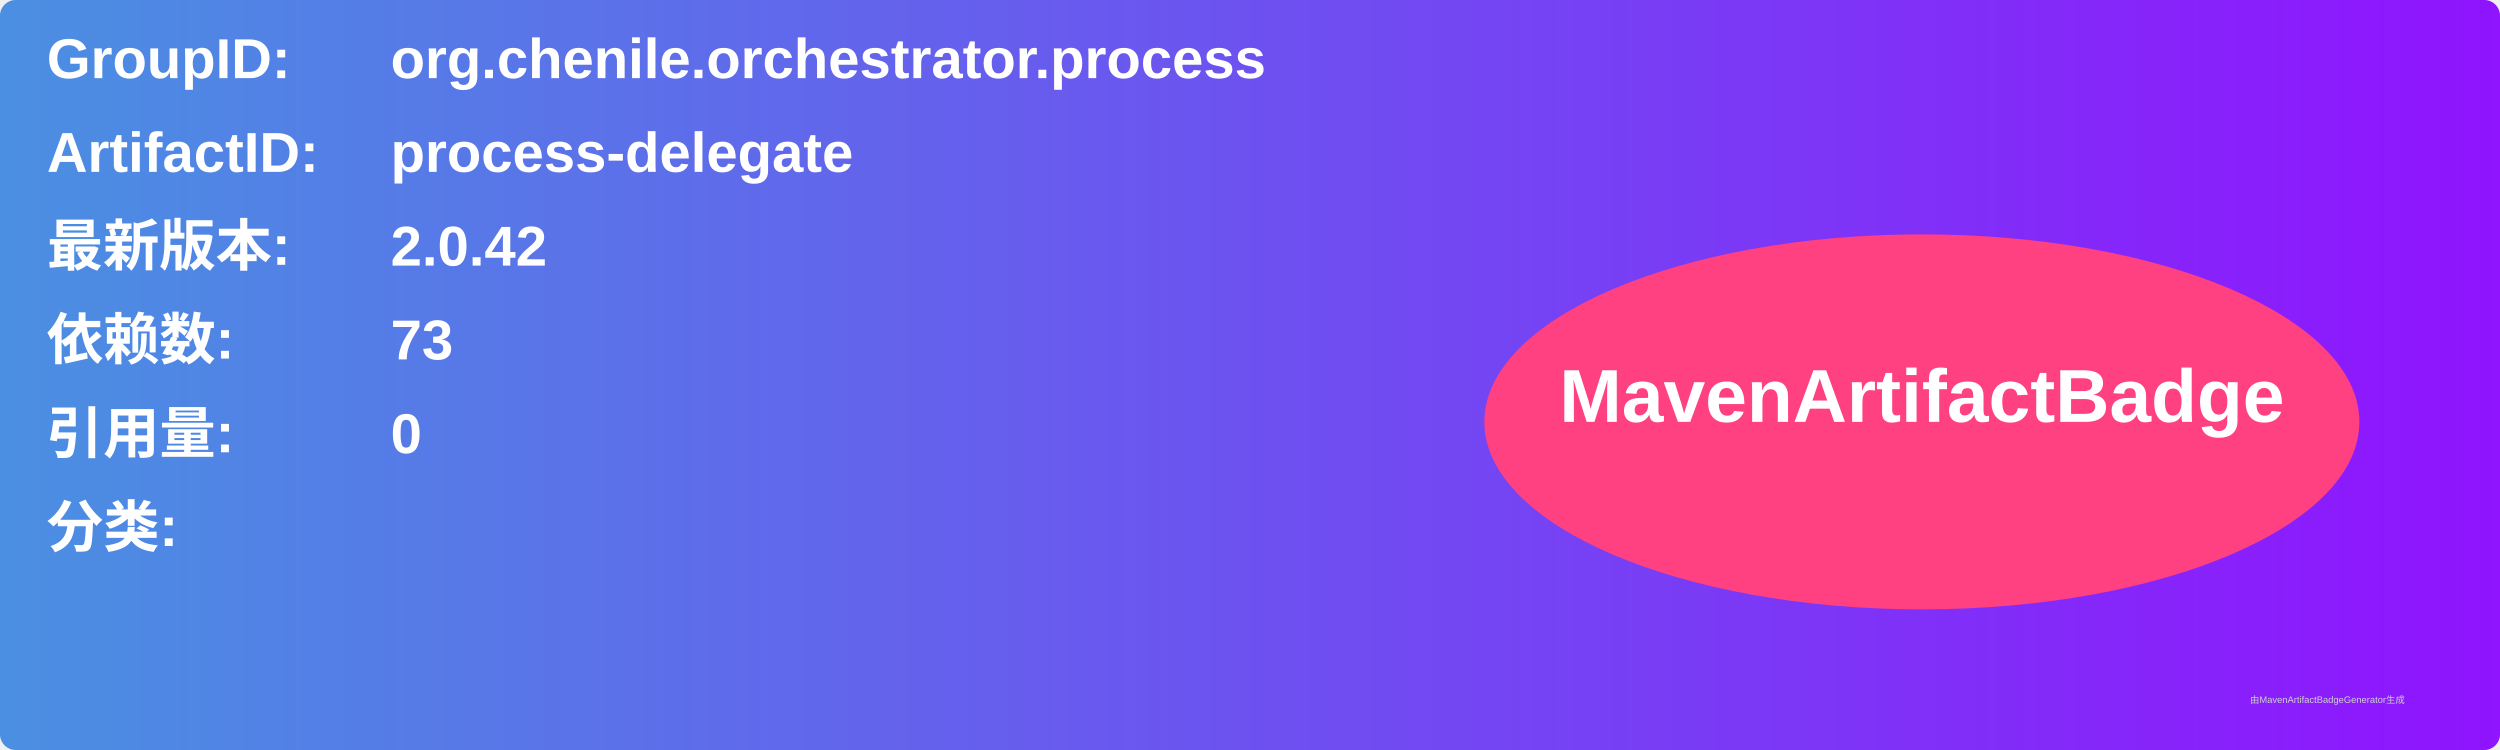
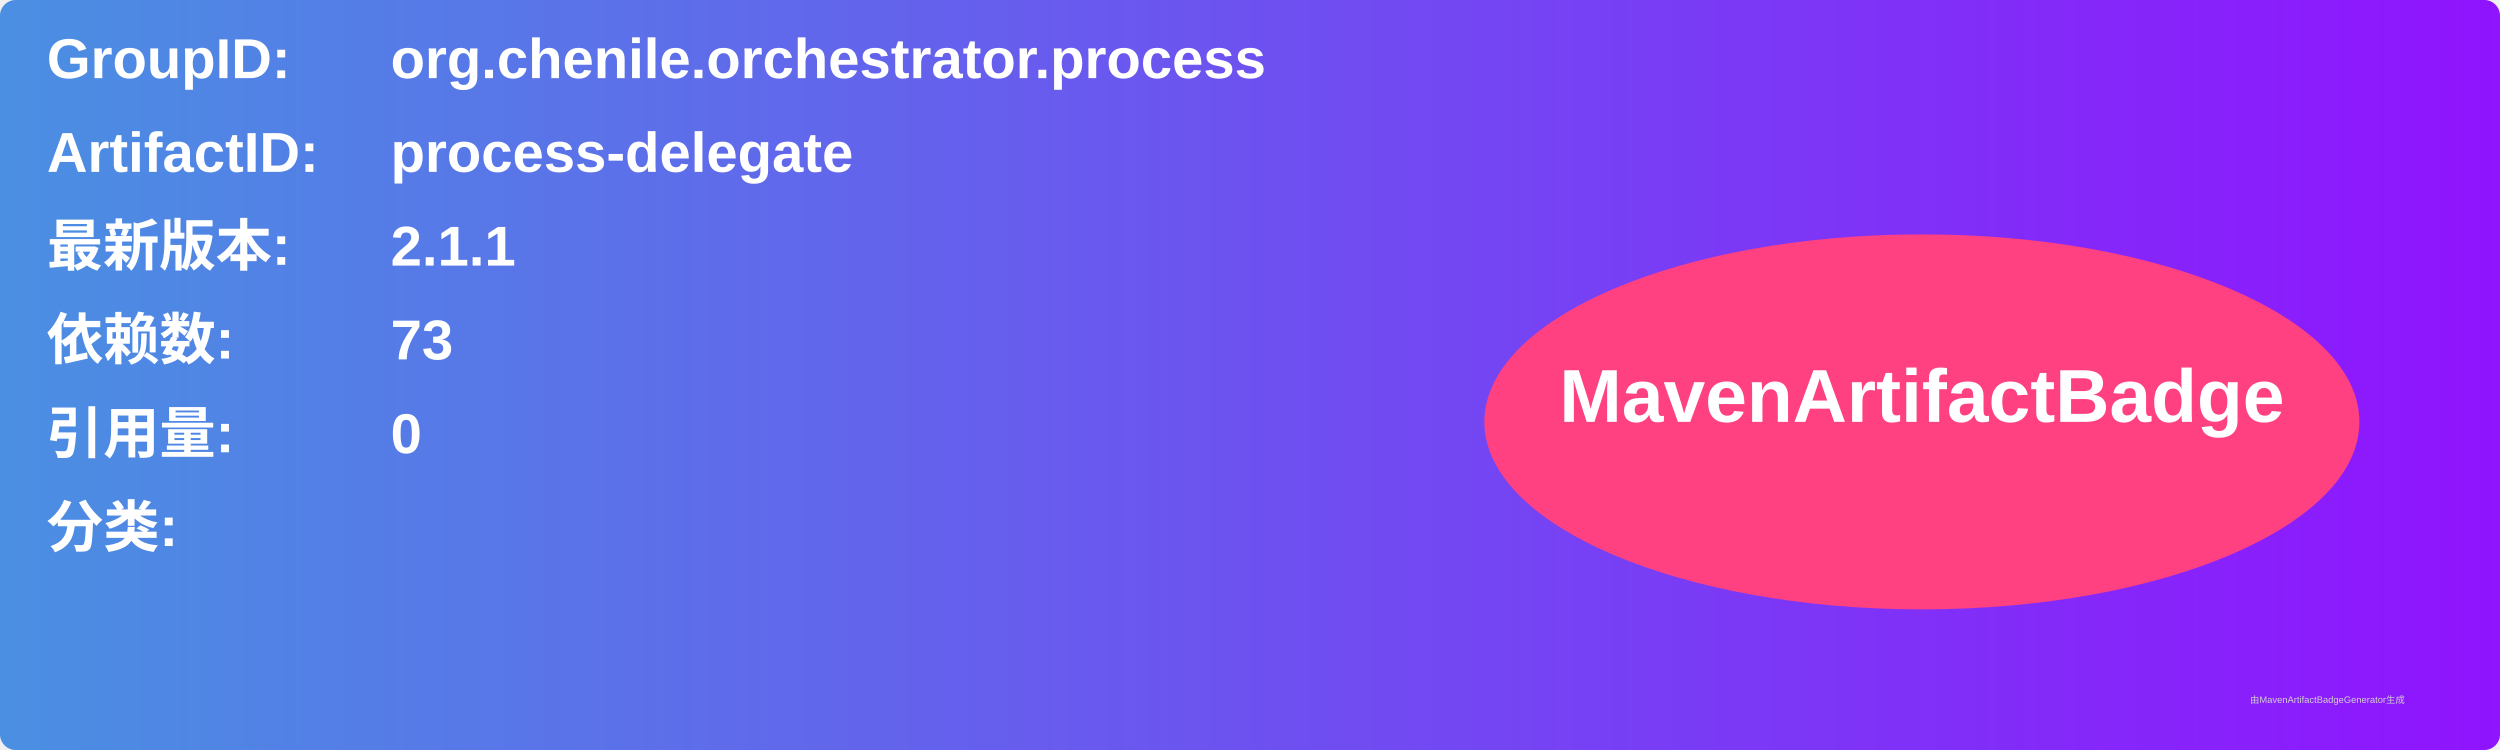
<svg xmlns="http://www.w3.org/2000/svg" width="800" height="240" viewBox="0 0 800 240">
  <linearGradient id="grad" x1="0%" y1="0%" x2="100%" y2="0%">
    <stop offset="0%" stop-color="#4a90e2" />
    <stop offset="100%" stop-color="#9013fe" />
  </linearGradient>
  <rect width="100%" height="100%" rx="5" ry="5" fill="url(#grad)" />
  <g transform="translate(15, 15)">
    <text x="0" y="10" font-family="Arial" font-size="18" fill="white" font-weight="bold" width="260">GroupID:</text>
    <text x="110" y="10" font-family="Arial" font-size="18" fill="white" font-weight="bold" width="460">org.chenile.orchestrator.process</text>
    <text x="0" y="40" font-family="Arial" font-size="18" fill="white" font-weight="bold" width="260">ArtifactID:</text>
    <text x="110" y="40" font-family="Arial" font-size="18" fill="white" font-weight="bold" width="460">process-delegate</text>
    <text x="0" y="70" font-family="Arial" font-size="18" fill="white" font-weight="bold">最新版本:</text>
    <text x="110" y="70" font-family="Arial" font-size="18" fill="white" font-weight="bold">
-       <tspan font-weight="bold">2.0.42</tspan>
+       <tspan font-weight="bold">2.1.1</tspan>
    </text>
    <text x="0" y="100" font-family="Arial" font-size="18" fill="white" font-weight="bold">依赖数: </text>
    <text x="110" y="100" font-family="Arial" font-size="18" fill="white">
      <tspan font-weight="bold">73</tspan>
    </text>
    <text x="0" y="130" font-family="Arial" font-size="18" fill="white" font-weight="bold">引用量: </text>
    <text x="110" y="130" font-family="Arial" font-size="18" fill="white">
      <tspan font-weight="bold">0</tspan>
    </text>
    <text x="0" y="160" font-family="Arial" font-size="18" fill="white" font-weight="bold">分类:</text>
    <text x="10" y="190" font-family="Arial" font-size="10" fill="white">
      <tspan font-weight="bold" />
    </text>
    <ellipse cx="600" cy="120" rx="140" ry="60" fill="#ff4081" />
    <text x="600" y="120" text-anchor="middle" font-family="Arial" font-size="24" fill="white" font-weight="bold">MavenArtifactBadge</text>
  </g>
  <text x="720" y="225" font-family="Arial" font-size="3" fill="#d0d0d0">由MavenArtifactBadgeGenerator生成</text>
</svg>
